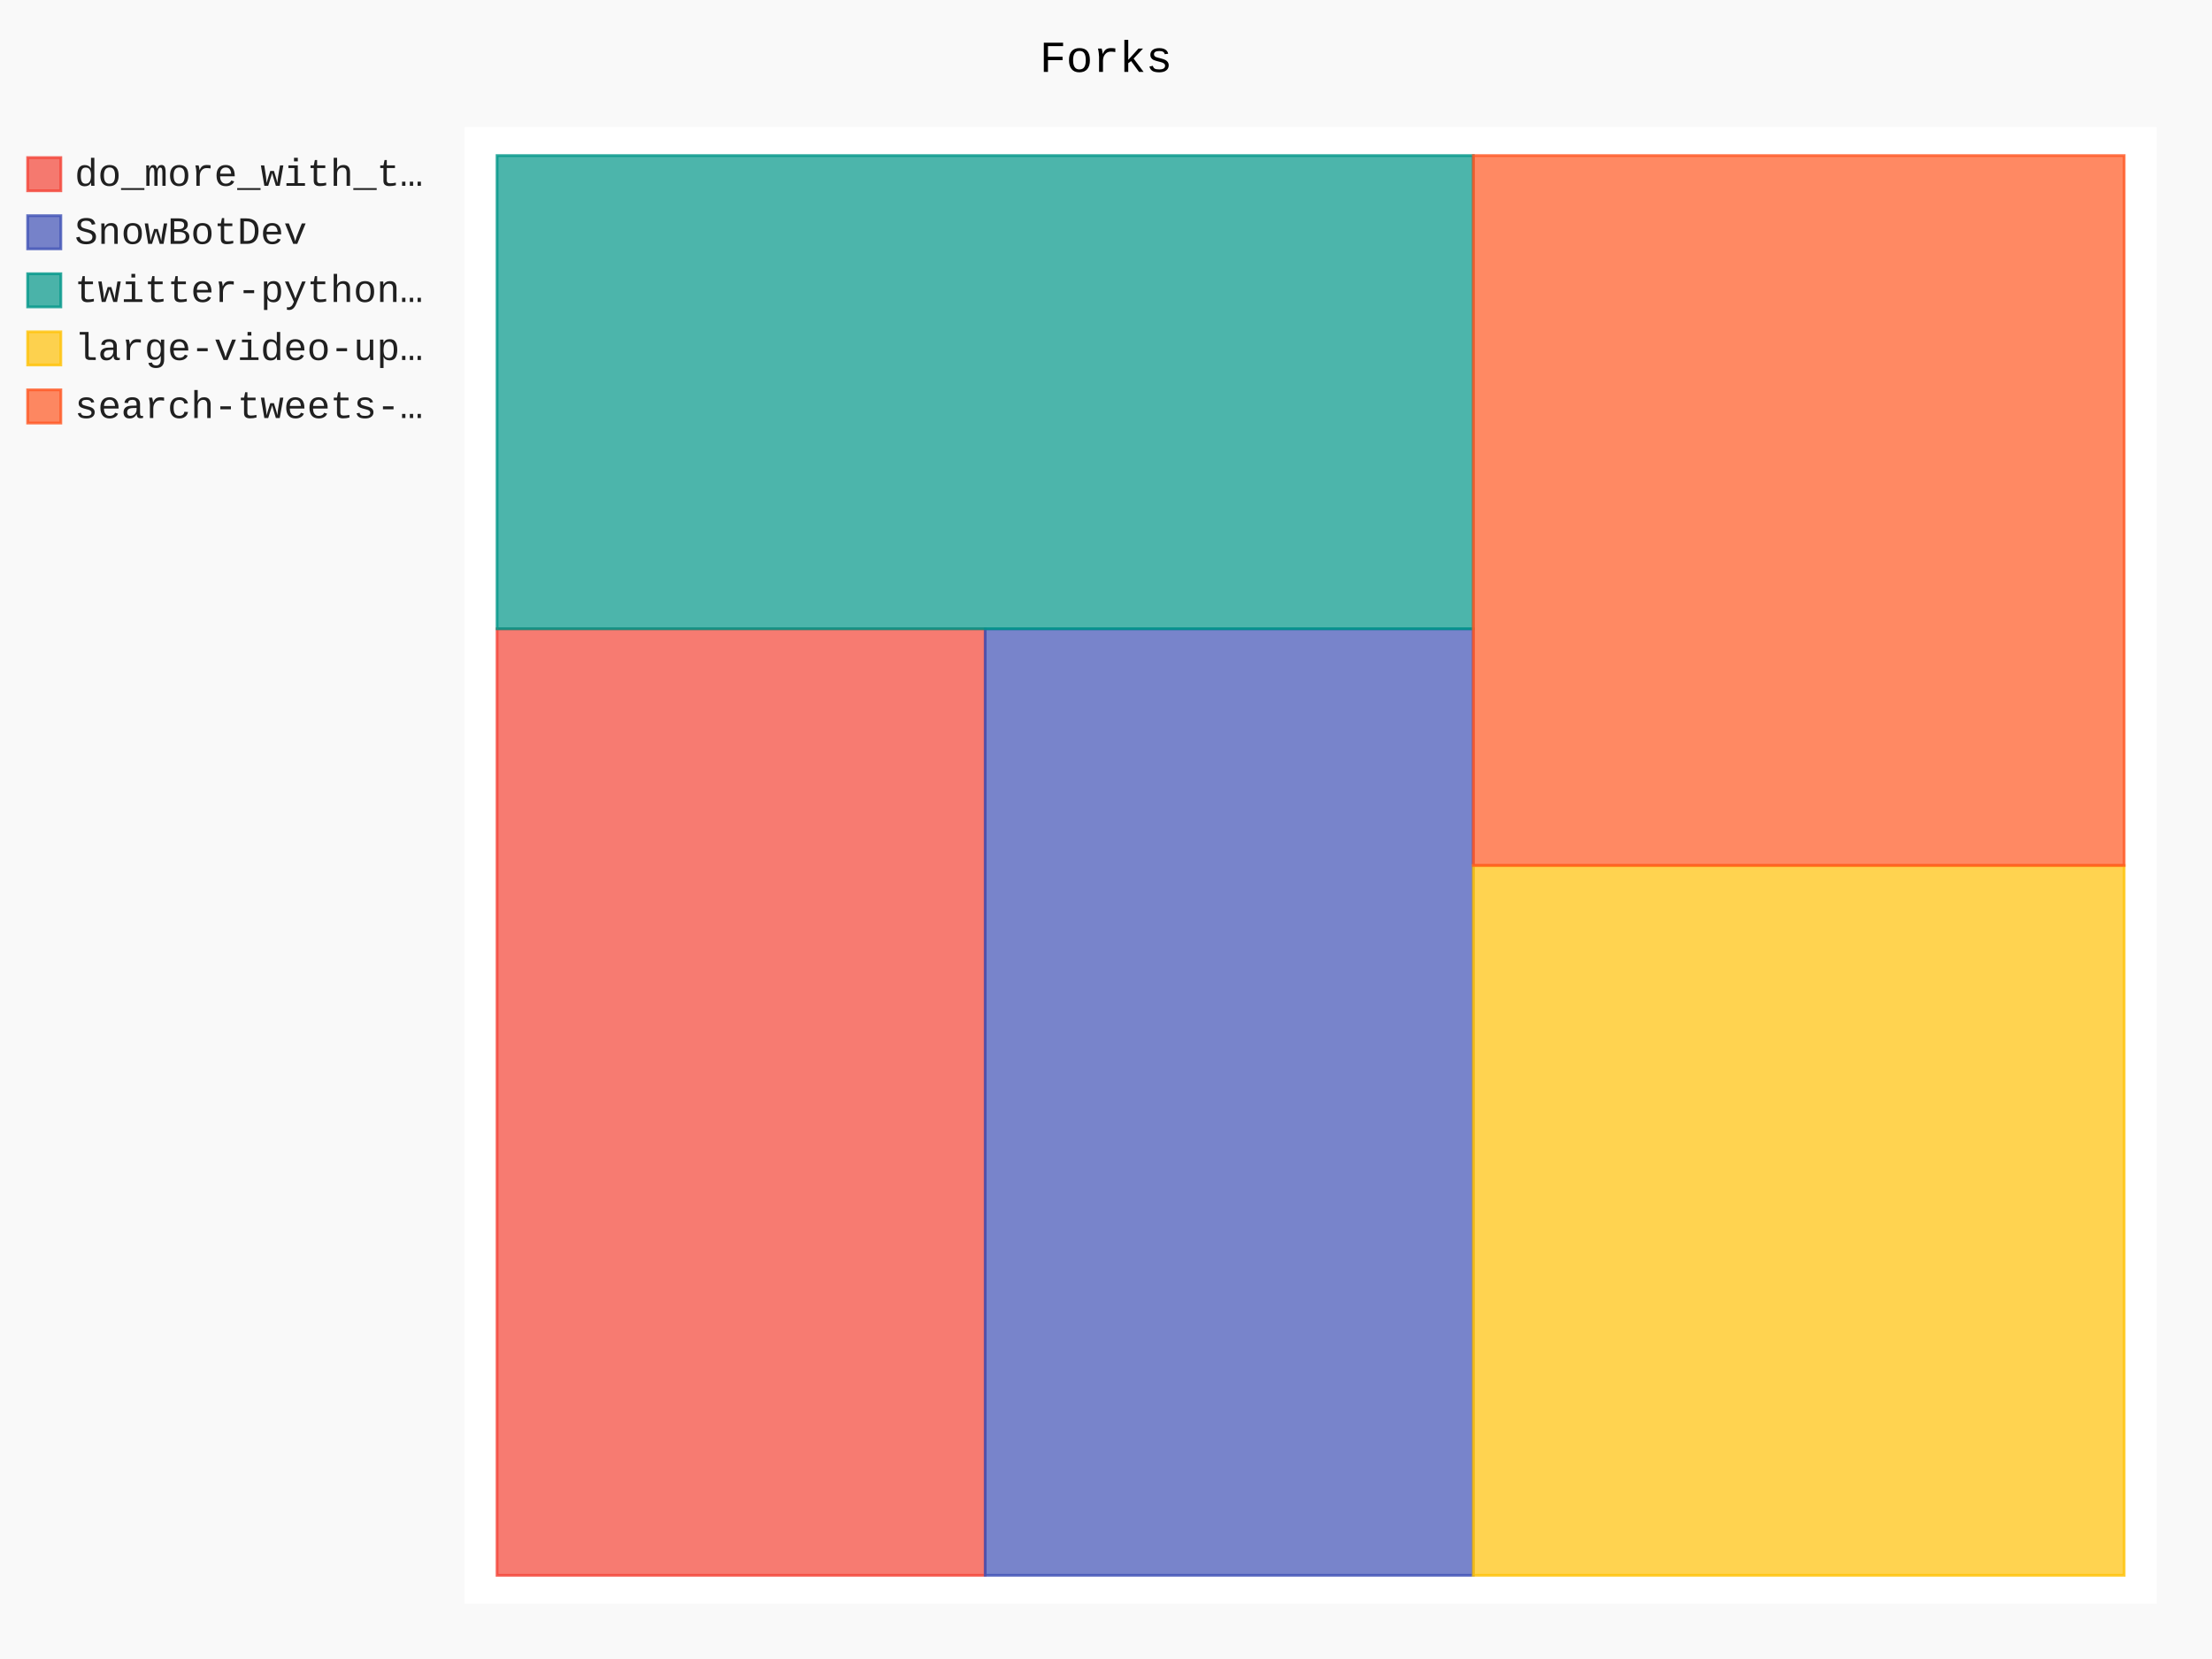
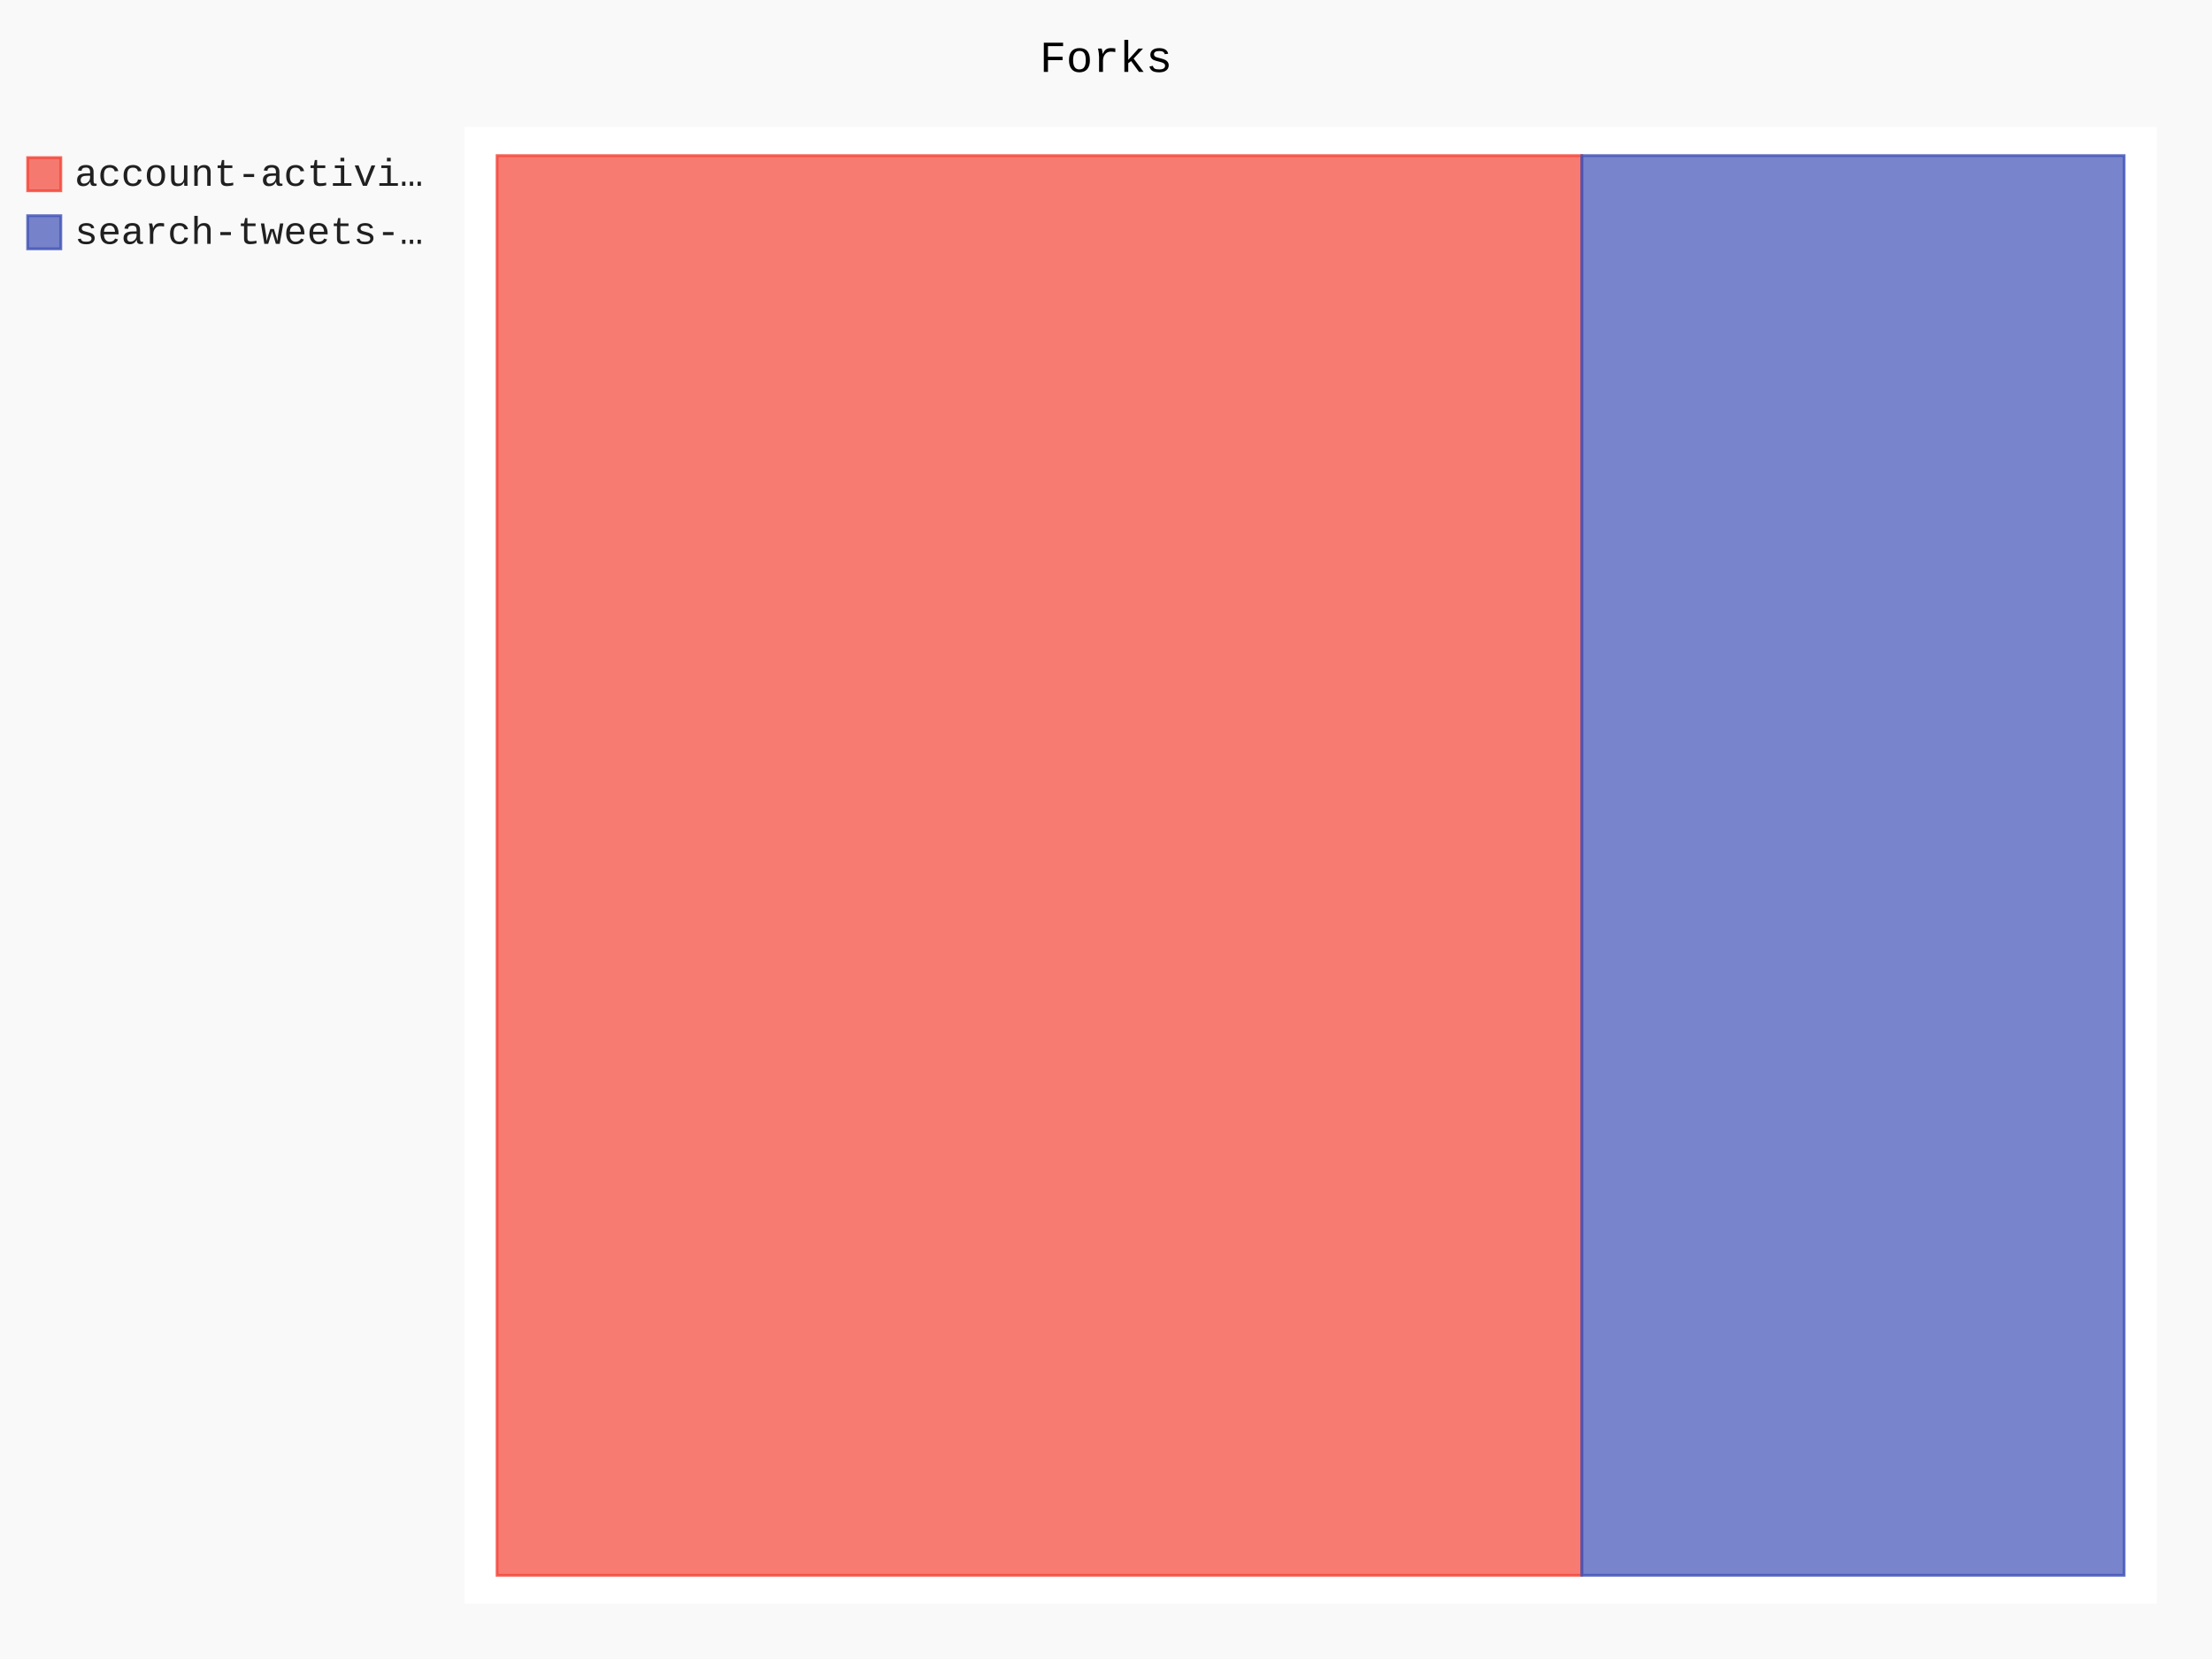
- <svg xmlns="http://www.w3.org/2000/svg" class="pygal-chart" id="chart-f72daa84-0789-4c52-a255-5c6b27b325b1" viewBox="0 0 800 600">
+ <svg xmlns="http://www.w3.org/2000/svg" class="pygal-chart" id="chart-ee387f30-01c0-4f81-97c3-9cfc1fc2a278" viewBox="0 0 800 600">
  <defs>
-     <style type="text/css">#chart-f72daa84-0789-4c52-a255-5c6b27b325b1{-webkit-user-select:none;-webkit-font-smoothing:antialiased;font-family:Consolas,"Liberation Mono",Menlo,Courier,monospace}#chart-f72daa84-0789-4c52-a255-5c6b27b325b1 .title{font-family:Consolas,"Liberation Mono",Menlo,Courier,monospace;font-size:16px}#chart-f72daa84-0789-4c52-a255-5c6b27b325b1 .legends .legend text{font-family:Consolas,"Liberation Mono",Menlo,Courier,monospace;font-size:14px}#chart-f72daa84-0789-4c52-a255-5c6b27b325b1 .axis text{font-family:Consolas,"Liberation Mono",Menlo,Courier,monospace;font-size:10px}#chart-f72daa84-0789-4c52-a255-5c6b27b325b1 .axis text.major{font-family:Consolas,"Liberation Mono",Menlo,Courier,monospace;font-size:10px}#chart-f72daa84-0789-4c52-a255-5c6b27b325b1 .text-overlay text.value{font-family:Consolas,"Liberation Mono",Menlo,Courier,monospace;font-size:16px}#chart-f72daa84-0789-4c52-a255-5c6b27b325b1 .text-overlay text.label{font-family:Consolas,"Liberation Mono",Menlo,Courier,monospace;font-size:10px}#chart-f72daa84-0789-4c52-a255-5c6b27b325b1 .tooltip{font-family:Consolas,"Liberation Mono",Menlo,Courier,monospace;font-size:14px}#chart-f72daa84-0789-4c52-a255-5c6b27b325b1 text.no_data{font-family:Consolas,"Liberation Mono",Menlo,Courier,monospace;font-size:64px}
- #chart-f72daa84-0789-4c52-a255-5c6b27b325b1{background-color:rgba(249,249,249,1)}#chart-f72daa84-0789-4c52-a255-5c6b27b325b1 path,#chart-f72daa84-0789-4c52-a255-5c6b27b325b1 line,#chart-f72daa84-0789-4c52-a255-5c6b27b325b1 rect,#chart-f72daa84-0789-4c52-a255-5c6b27b325b1 circle{-webkit-transition:150ms;-moz-transition:150ms;transition:150ms}#chart-f72daa84-0789-4c52-a255-5c6b27b325b1 .graph &gt; .background{fill:rgba(249,249,249,1)}#chart-f72daa84-0789-4c52-a255-5c6b27b325b1 .plot &gt; .background{fill:rgba(255,255,255,1)}#chart-f72daa84-0789-4c52-a255-5c6b27b325b1 .graph{fill:rgba(0,0,0,.87)}#chart-f72daa84-0789-4c52-a255-5c6b27b325b1 text.no_data{fill:rgba(0,0,0,1)}#chart-f72daa84-0789-4c52-a255-5c6b27b325b1 .title{fill:rgba(0,0,0,1)}#chart-f72daa84-0789-4c52-a255-5c6b27b325b1 .legends .legend text{fill:rgba(0,0,0,.87)}#chart-f72daa84-0789-4c52-a255-5c6b27b325b1 .legends .legend:hover text{fill:rgba(0,0,0,1)}#chart-f72daa84-0789-4c52-a255-5c6b27b325b1 .axis .line{stroke:rgba(0,0,0,1)}#chart-f72daa84-0789-4c52-a255-5c6b27b325b1 .axis .guide.line{stroke:rgba(0,0,0,.54)}#chart-f72daa84-0789-4c52-a255-5c6b27b325b1 .axis .major.line{stroke:rgba(0,0,0,.87)}#chart-f72daa84-0789-4c52-a255-5c6b27b325b1 .axis text.major{fill:rgba(0,0,0,1)}#chart-f72daa84-0789-4c52-a255-5c6b27b325b1 .axis.y .guides:hover .guide.line,#chart-f72daa84-0789-4c52-a255-5c6b27b325b1 .line-graph .axis.x .guides:hover .guide.line,#chart-f72daa84-0789-4c52-a255-5c6b27b325b1 .stackedline-graph .axis.x .guides:hover .guide.line,#chart-f72daa84-0789-4c52-a255-5c6b27b325b1 .xy-graph .axis.x .guides:hover .guide.line{stroke:rgba(0,0,0,1)}#chart-f72daa84-0789-4c52-a255-5c6b27b325b1 .axis .guides:hover text{fill:rgba(0,0,0,1)}#chart-f72daa84-0789-4c52-a255-5c6b27b325b1 .reactive{fill-opacity:.7;stroke-opacity:.8}#chart-f72daa84-0789-4c52-a255-5c6b27b325b1 .ci{stroke:rgba(0,0,0,.87)}#chart-f72daa84-0789-4c52-a255-5c6b27b325b1 .reactive.active,#chart-f72daa84-0789-4c52-a255-5c6b27b325b1 .active .reactive{fill-opacity:.8;stroke-opacity:.9;stroke-width:4}#chart-f72daa84-0789-4c52-a255-5c6b27b325b1 .ci .reactive.active{stroke-width:1.5}#chart-f72daa84-0789-4c52-a255-5c6b27b325b1 .series text{fill:rgba(0,0,0,1)}#chart-f72daa84-0789-4c52-a255-5c6b27b325b1 .tooltip rect{fill:rgba(255,255,255,1);stroke:rgba(0,0,0,1);-webkit-transition:opacity 150ms;-moz-transition:opacity 150ms;transition:opacity 150ms}#chart-f72daa84-0789-4c52-a255-5c6b27b325b1 .tooltip .label{fill:rgba(0,0,0,.87)}#chart-f72daa84-0789-4c52-a255-5c6b27b325b1 .tooltip .label{fill:rgba(0,0,0,.87)}#chart-f72daa84-0789-4c52-a255-5c6b27b325b1 .tooltip .legend{font-size:.8em;fill:rgba(0,0,0,.54)}#chart-f72daa84-0789-4c52-a255-5c6b27b325b1 .tooltip .x_label{font-size:.6em;fill:rgba(0,0,0,1)}#chart-f72daa84-0789-4c52-a255-5c6b27b325b1 .tooltip .xlink{font-size:.5em;text-decoration:underline}#chart-f72daa84-0789-4c52-a255-5c6b27b325b1 .tooltip .value{font-size:1.5em}#chart-f72daa84-0789-4c52-a255-5c6b27b325b1 .bound{font-size:.5em}#chart-f72daa84-0789-4c52-a255-5c6b27b325b1 .max-value{font-size:.75em;fill:rgba(0,0,0,.54)}#chart-f72daa84-0789-4c52-a255-5c6b27b325b1 .map-element{fill:rgba(255,255,255,1);stroke:rgba(0,0,0,.54) !important}#chart-f72daa84-0789-4c52-a255-5c6b27b325b1 .map-element .reactive{fill-opacity:inherit;stroke-opacity:inherit}#chart-f72daa84-0789-4c52-a255-5c6b27b325b1 .color-0,#chart-f72daa84-0789-4c52-a255-5c6b27b325b1 .color-0 a:visited{stroke:#F44336;fill:#F44336}#chart-f72daa84-0789-4c52-a255-5c6b27b325b1 .color-1,#chart-f72daa84-0789-4c52-a255-5c6b27b325b1 .color-1 a:visited{stroke:#3F51B5;fill:#3F51B5}#chart-f72daa84-0789-4c52-a255-5c6b27b325b1 .color-2,#chart-f72daa84-0789-4c52-a255-5c6b27b325b1 .color-2 a:visited{stroke:#009688;fill:#009688}#chart-f72daa84-0789-4c52-a255-5c6b27b325b1 .color-3,#chart-f72daa84-0789-4c52-a255-5c6b27b325b1 .color-3 a:visited{stroke:#FFC107;fill:#FFC107}#chart-f72daa84-0789-4c52-a255-5c6b27b325b1 .color-4,#chart-f72daa84-0789-4c52-a255-5c6b27b325b1 .color-4 a:visited{stroke:#FF5722;fill:#FF5722}#chart-f72daa84-0789-4c52-a255-5c6b27b325b1 .text-overlay .color-0 text{fill:black}#chart-f72daa84-0789-4c52-a255-5c6b27b325b1 .text-overlay .color-1 text{fill:black}#chart-f72daa84-0789-4c52-a255-5c6b27b325b1 .text-overlay .color-2 text{fill:black}#chart-f72daa84-0789-4c52-a255-5c6b27b325b1 .text-overlay .color-3 text{fill:black}#chart-f72daa84-0789-4c52-a255-5c6b27b325b1 .text-overlay .color-4 text{fill:black}
- #chart-f72daa84-0789-4c52-a255-5c6b27b325b1 text.no_data{text-anchor:middle}#chart-f72daa84-0789-4c52-a255-5c6b27b325b1 .guide.line{fill:none}#chart-f72daa84-0789-4c52-a255-5c6b27b325b1 .centered{text-anchor:middle}#chart-f72daa84-0789-4c52-a255-5c6b27b325b1 .title{text-anchor:middle}#chart-f72daa84-0789-4c52-a255-5c6b27b325b1 .legends .legend text{fill-opacity:1}#chart-f72daa84-0789-4c52-a255-5c6b27b325b1 .axis.x text{text-anchor:middle}#chart-f72daa84-0789-4c52-a255-5c6b27b325b1 .axis.x:not(.web) text[transform]{text-anchor:start}#chart-f72daa84-0789-4c52-a255-5c6b27b325b1 .axis.x:not(.web) text[transform].backwards{text-anchor:end}#chart-f72daa84-0789-4c52-a255-5c6b27b325b1 .axis.y text{text-anchor:end}#chart-f72daa84-0789-4c52-a255-5c6b27b325b1 .axis.y text[transform].backwards{text-anchor:start}#chart-f72daa84-0789-4c52-a255-5c6b27b325b1 .axis.y2 text{text-anchor:start}#chart-f72daa84-0789-4c52-a255-5c6b27b325b1 .axis.y2 text[transform].backwards{text-anchor:end}#chart-f72daa84-0789-4c52-a255-5c6b27b325b1 .axis .guide.line{stroke-dasharray:4,4}#chart-f72daa84-0789-4c52-a255-5c6b27b325b1 .axis .major.guide.line{stroke-dasharray:6,6}#chart-f72daa84-0789-4c52-a255-5c6b27b325b1 .horizontal .axis.y .guide.line,#chart-f72daa84-0789-4c52-a255-5c6b27b325b1 .horizontal .axis.y2 .guide.line,#chart-f72daa84-0789-4c52-a255-5c6b27b325b1 .vertical .axis.x .guide.line{opacity:0}#chart-f72daa84-0789-4c52-a255-5c6b27b325b1 .horizontal .axis.always_show .guide.line,#chart-f72daa84-0789-4c52-a255-5c6b27b325b1 .vertical .axis.always_show .guide.line{opacity:1 !important}#chart-f72daa84-0789-4c52-a255-5c6b27b325b1 .axis.y .guides:hover .guide.line,#chart-f72daa84-0789-4c52-a255-5c6b27b325b1 .axis.y2 .guides:hover .guide.line,#chart-f72daa84-0789-4c52-a255-5c6b27b325b1 .axis.x .guides:hover .guide.line{opacity:1}#chart-f72daa84-0789-4c52-a255-5c6b27b325b1 .axis .guides:hover text{opacity:1}#chart-f72daa84-0789-4c52-a255-5c6b27b325b1 .nofill{fill:none}#chart-f72daa84-0789-4c52-a255-5c6b27b325b1 .subtle-fill{fill-opacity:.2}#chart-f72daa84-0789-4c52-a255-5c6b27b325b1 .dot{stroke-width:1px;fill-opacity:1}#chart-f72daa84-0789-4c52-a255-5c6b27b325b1 .dot.active{stroke-width:5px}#chart-f72daa84-0789-4c52-a255-5c6b27b325b1 .dot.negative{fill:transparent}#chart-f72daa84-0789-4c52-a255-5c6b27b325b1 text,#chart-f72daa84-0789-4c52-a255-5c6b27b325b1 tspan{stroke:none !important}#chart-f72daa84-0789-4c52-a255-5c6b27b325b1 .series text.active{opacity:1}#chart-f72daa84-0789-4c52-a255-5c6b27b325b1 .tooltip rect{fill-opacity:.95;stroke-width:.5}#chart-f72daa84-0789-4c52-a255-5c6b27b325b1 .tooltip text{fill-opacity:1}#chart-f72daa84-0789-4c52-a255-5c6b27b325b1 .showable{visibility:hidden}#chart-f72daa84-0789-4c52-a255-5c6b27b325b1 .showable.shown{visibility:visible}#chart-f72daa84-0789-4c52-a255-5c6b27b325b1 .gauge-background{fill:rgba(229,229,229,1);stroke:none}#chart-f72daa84-0789-4c52-a255-5c6b27b325b1 .bg-lines{stroke:rgba(249,249,249,1);stroke-width:2px}</style>
+     <style type="text/css">#chart-ee387f30-01c0-4f81-97c3-9cfc1fc2a278{-webkit-user-select:none;-webkit-font-smoothing:antialiased;font-family:Consolas,"Liberation Mono",Menlo,Courier,monospace}#chart-ee387f30-01c0-4f81-97c3-9cfc1fc2a278 .title{font-family:Consolas,"Liberation Mono",Menlo,Courier,monospace;font-size:16px}#chart-ee387f30-01c0-4f81-97c3-9cfc1fc2a278 .legends .legend text{font-family:Consolas,"Liberation Mono",Menlo,Courier,monospace;font-size:14px}#chart-ee387f30-01c0-4f81-97c3-9cfc1fc2a278 .axis text{font-family:Consolas,"Liberation Mono",Menlo,Courier,monospace;font-size:10px}#chart-ee387f30-01c0-4f81-97c3-9cfc1fc2a278 .axis text.major{font-family:Consolas,"Liberation Mono",Menlo,Courier,monospace;font-size:10px}#chart-ee387f30-01c0-4f81-97c3-9cfc1fc2a278 .text-overlay text.value{font-family:Consolas,"Liberation Mono",Menlo,Courier,monospace;font-size:16px}#chart-ee387f30-01c0-4f81-97c3-9cfc1fc2a278 .text-overlay text.label{font-family:Consolas,"Liberation Mono",Menlo,Courier,monospace;font-size:10px}#chart-ee387f30-01c0-4f81-97c3-9cfc1fc2a278 .tooltip{font-family:Consolas,"Liberation Mono",Menlo,Courier,monospace;font-size:14px}#chart-ee387f30-01c0-4f81-97c3-9cfc1fc2a278 text.no_data{font-family:Consolas,"Liberation Mono",Menlo,Courier,monospace;font-size:64px}
+ #chart-ee387f30-01c0-4f81-97c3-9cfc1fc2a278{background-color:rgba(249,249,249,1)}#chart-ee387f30-01c0-4f81-97c3-9cfc1fc2a278 path,#chart-ee387f30-01c0-4f81-97c3-9cfc1fc2a278 line,#chart-ee387f30-01c0-4f81-97c3-9cfc1fc2a278 rect,#chart-ee387f30-01c0-4f81-97c3-9cfc1fc2a278 circle{-webkit-transition:150ms;-moz-transition:150ms;transition:150ms}#chart-ee387f30-01c0-4f81-97c3-9cfc1fc2a278 .graph &gt; .background{fill:rgba(249,249,249,1)}#chart-ee387f30-01c0-4f81-97c3-9cfc1fc2a278 .plot &gt; .background{fill:rgba(255,255,255,1)}#chart-ee387f30-01c0-4f81-97c3-9cfc1fc2a278 .graph{fill:rgba(0,0,0,.87)}#chart-ee387f30-01c0-4f81-97c3-9cfc1fc2a278 text.no_data{fill:rgba(0,0,0,1)}#chart-ee387f30-01c0-4f81-97c3-9cfc1fc2a278 .title{fill:rgba(0,0,0,1)}#chart-ee387f30-01c0-4f81-97c3-9cfc1fc2a278 .legends .legend text{fill:rgba(0,0,0,.87)}#chart-ee387f30-01c0-4f81-97c3-9cfc1fc2a278 .legends .legend:hover text{fill:rgba(0,0,0,1)}#chart-ee387f30-01c0-4f81-97c3-9cfc1fc2a278 .axis .line{stroke:rgba(0,0,0,1)}#chart-ee387f30-01c0-4f81-97c3-9cfc1fc2a278 .axis .guide.line{stroke:rgba(0,0,0,.54)}#chart-ee387f30-01c0-4f81-97c3-9cfc1fc2a278 .axis .major.line{stroke:rgba(0,0,0,.87)}#chart-ee387f30-01c0-4f81-97c3-9cfc1fc2a278 .axis text.major{fill:rgba(0,0,0,1)}#chart-ee387f30-01c0-4f81-97c3-9cfc1fc2a278 .axis.y .guides:hover .guide.line,#chart-ee387f30-01c0-4f81-97c3-9cfc1fc2a278 .line-graph .axis.x .guides:hover .guide.line,#chart-ee387f30-01c0-4f81-97c3-9cfc1fc2a278 .stackedline-graph .axis.x .guides:hover .guide.line,#chart-ee387f30-01c0-4f81-97c3-9cfc1fc2a278 .xy-graph .axis.x .guides:hover .guide.line{stroke:rgba(0,0,0,1)}#chart-ee387f30-01c0-4f81-97c3-9cfc1fc2a278 .axis .guides:hover text{fill:rgba(0,0,0,1)}#chart-ee387f30-01c0-4f81-97c3-9cfc1fc2a278 .reactive{fill-opacity:.7;stroke-opacity:.8}#chart-ee387f30-01c0-4f81-97c3-9cfc1fc2a278 .ci{stroke:rgba(0,0,0,.87)}#chart-ee387f30-01c0-4f81-97c3-9cfc1fc2a278 .reactive.active,#chart-ee387f30-01c0-4f81-97c3-9cfc1fc2a278 .active .reactive{fill-opacity:.8;stroke-opacity:.9;stroke-width:4}#chart-ee387f30-01c0-4f81-97c3-9cfc1fc2a278 .ci .reactive.active{stroke-width:1.5}#chart-ee387f30-01c0-4f81-97c3-9cfc1fc2a278 .series text{fill:rgba(0,0,0,1)}#chart-ee387f30-01c0-4f81-97c3-9cfc1fc2a278 .tooltip rect{fill:rgba(255,255,255,1);stroke:rgba(0,0,0,1);-webkit-transition:opacity 150ms;-moz-transition:opacity 150ms;transition:opacity 150ms}#chart-ee387f30-01c0-4f81-97c3-9cfc1fc2a278 .tooltip .label{fill:rgba(0,0,0,.87)}#chart-ee387f30-01c0-4f81-97c3-9cfc1fc2a278 .tooltip .label{fill:rgba(0,0,0,.87)}#chart-ee387f30-01c0-4f81-97c3-9cfc1fc2a278 .tooltip .legend{font-size:.8em;fill:rgba(0,0,0,.54)}#chart-ee387f30-01c0-4f81-97c3-9cfc1fc2a278 .tooltip .x_label{font-size:.6em;fill:rgba(0,0,0,1)}#chart-ee387f30-01c0-4f81-97c3-9cfc1fc2a278 .tooltip .xlink{font-size:.5em;text-decoration:underline}#chart-ee387f30-01c0-4f81-97c3-9cfc1fc2a278 .tooltip .value{font-size:1.5em}#chart-ee387f30-01c0-4f81-97c3-9cfc1fc2a278 .bound{font-size:.5em}#chart-ee387f30-01c0-4f81-97c3-9cfc1fc2a278 .max-value{font-size:.75em;fill:rgba(0,0,0,.54)}#chart-ee387f30-01c0-4f81-97c3-9cfc1fc2a278 .map-element{fill:rgba(255,255,255,1);stroke:rgba(0,0,0,.54) !important}#chart-ee387f30-01c0-4f81-97c3-9cfc1fc2a278 .map-element .reactive{fill-opacity:inherit;stroke-opacity:inherit}#chart-ee387f30-01c0-4f81-97c3-9cfc1fc2a278 .color-0,#chart-ee387f30-01c0-4f81-97c3-9cfc1fc2a278 .color-0 a:visited{stroke:#F44336;fill:#F44336}#chart-ee387f30-01c0-4f81-97c3-9cfc1fc2a278 .color-1,#chart-ee387f30-01c0-4f81-97c3-9cfc1fc2a278 .color-1 a:visited{stroke:#3F51B5;fill:#3F51B5}#chart-ee387f30-01c0-4f81-97c3-9cfc1fc2a278 .text-overlay .color-0 text{fill:black}#chart-ee387f30-01c0-4f81-97c3-9cfc1fc2a278 .text-overlay .color-1 text{fill:black}
+ #chart-ee387f30-01c0-4f81-97c3-9cfc1fc2a278 text.no_data{text-anchor:middle}#chart-ee387f30-01c0-4f81-97c3-9cfc1fc2a278 .guide.line{fill:none}#chart-ee387f30-01c0-4f81-97c3-9cfc1fc2a278 .centered{text-anchor:middle}#chart-ee387f30-01c0-4f81-97c3-9cfc1fc2a278 .title{text-anchor:middle}#chart-ee387f30-01c0-4f81-97c3-9cfc1fc2a278 .legends .legend text{fill-opacity:1}#chart-ee387f30-01c0-4f81-97c3-9cfc1fc2a278 .axis.x text{text-anchor:middle}#chart-ee387f30-01c0-4f81-97c3-9cfc1fc2a278 .axis.x:not(.web) text[transform]{text-anchor:start}#chart-ee387f30-01c0-4f81-97c3-9cfc1fc2a278 .axis.x:not(.web) text[transform].backwards{text-anchor:end}#chart-ee387f30-01c0-4f81-97c3-9cfc1fc2a278 .axis.y text{text-anchor:end}#chart-ee387f30-01c0-4f81-97c3-9cfc1fc2a278 .axis.y text[transform].backwards{text-anchor:start}#chart-ee387f30-01c0-4f81-97c3-9cfc1fc2a278 .axis.y2 text{text-anchor:start}#chart-ee387f30-01c0-4f81-97c3-9cfc1fc2a278 .axis.y2 text[transform].backwards{text-anchor:end}#chart-ee387f30-01c0-4f81-97c3-9cfc1fc2a278 .axis .guide.line{stroke-dasharray:4,4}#chart-ee387f30-01c0-4f81-97c3-9cfc1fc2a278 .axis .major.guide.line{stroke-dasharray:6,6}#chart-ee387f30-01c0-4f81-97c3-9cfc1fc2a278 .horizontal .axis.y .guide.line,#chart-ee387f30-01c0-4f81-97c3-9cfc1fc2a278 .horizontal .axis.y2 .guide.line,#chart-ee387f30-01c0-4f81-97c3-9cfc1fc2a278 .vertical .axis.x .guide.line{opacity:0}#chart-ee387f30-01c0-4f81-97c3-9cfc1fc2a278 .horizontal .axis.always_show .guide.line,#chart-ee387f30-01c0-4f81-97c3-9cfc1fc2a278 .vertical .axis.always_show .guide.line{opacity:1 !important}#chart-ee387f30-01c0-4f81-97c3-9cfc1fc2a278 .axis.y .guides:hover .guide.line,#chart-ee387f30-01c0-4f81-97c3-9cfc1fc2a278 .axis.y2 .guides:hover .guide.line,#chart-ee387f30-01c0-4f81-97c3-9cfc1fc2a278 .axis.x .guides:hover .guide.line{opacity:1}#chart-ee387f30-01c0-4f81-97c3-9cfc1fc2a278 .axis .guides:hover text{opacity:1}#chart-ee387f30-01c0-4f81-97c3-9cfc1fc2a278 .nofill{fill:none}#chart-ee387f30-01c0-4f81-97c3-9cfc1fc2a278 .subtle-fill{fill-opacity:.2}#chart-ee387f30-01c0-4f81-97c3-9cfc1fc2a278 .dot{stroke-width:1px;fill-opacity:1}#chart-ee387f30-01c0-4f81-97c3-9cfc1fc2a278 .dot.active{stroke-width:5px}#chart-ee387f30-01c0-4f81-97c3-9cfc1fc2a278 .dot.negative{fill:transparent}#chart-ee387f30-01c0-4f81-97c3-9cfc1fc2a278 text,#chart-ee387f30-01c0-4f81-97c3-9cfc1fc2a278 tspan{stroke:none !important}#chart-ee387f30-01c0-4f81-97c3-9cfc1fc2a278 .series text.active{opacity:1}#chart-ee387f30-01c0-4f81-97c3-9cfc1fc2a278 .tooltip rect{fill-opacity:.95;stroke-width:.5}#chart-ee387f30-01c0-4f81-97c3-9cfc1fc2a278 .tooltip text{fill-opacity:1}#chart-ee387f30-01c0-4f81-97c3-9cfc1fc2a278 .showable{visibility:hidden}#chart-ee387f30-01c0-4f81-97c3-9cfc1fc2a278 .showable.shown{visibility:visible}#chart-ee387f30-01c0-4f81-97c3-9cfc1fc2a278 .gauge-background{fill:rgba(229,229,229,1);stroke:none}#chart-ee387f30-01c0-4f81-97c3-9cfc1fc2a278 .bg-lines{stroke:rgba(249,249,249,1);stroke-width:2px}</style>
  </defs>
  <g class="graph treemap-graph vertical">
    <rect class="background" height="600" width="800" x="0" y="0" />
    <g class="plot" transform="translate(168, 46)">
      <rect class="background" height="534" width="612.0" x="0" y="0" />
      <g class="series serie-0 color-0">
        <g class="rects">
          <g class="rect">
-             <rect class="rect reactive tooltip-trigger" height="342.308" width="176.538" x="11.769" y="181.423" />
+             <rect class="rect reactive tooltip-trigger" height="513.462" width="392.308" x="11.769" y="10.269" />
          </g>
        </g>
      </g>
      <g class="series serie-1 color-1">
        <g class="rects">
          <g class="rect">
-             <rect class="rect reactive tooltip-trigger" height="342.308" width="176.538" x="188.308" y="181.423" />
-           </g>
-         </g>
-       </g>
-       <g class="series serie-2 color-2">
-         <g class="rects">
-           <g class="rect">
-             <rect class="rect reactive tooltip-trigger" height="171.154" width="353.077" x="11.769" y="10.269" />
-           </g>
-         </g>
-       </g>
-       <g class="series serie-3 color-3">
-         <g class="rects">
-           <g class="rect">
-             <rect class="rect reactive tooltip-trigger" height="256.731" width="235.385" x="364.846" y="267.0" />
-           </g>
-         </g>
-       </g>
-       <g class="series serie-4 color-4">
-         <g class="rects">
-           <g class="rect">
-             <rect class="rect reactive tooltip-trigger" height="256.731" width="235.385" x="364.846" y="10.269" />
+             <rect class="rect reactive tooltip-trigger" height="513.462" width="196.154" x="404.077" y="10.269" />
          </g>
        </g>
      </g>
    </g>
    <g class="titles">
      <text class="title plot_title" x="400.0" y="26">Forks</text>
    </g>
    <g class="plot overlay" transform="translate(168, 46)">
      <g class="series serie-0 color-0" />
      <g class="series serie-1 color-1" />
-       <g class="series serie-2 color-2" />
-       <g class="series serie-3 color-3" />
-       <g class="series serie-4 color-4" />
    </g>
    <g class="plot text-overlay" transform="translate(168, 46)">
      <g class="series serie-0 color-0" />
      <g class="series serie-1 color-1" />
-       <g class="series serie-2 color-2" />
-       <g class="series serie-3 color-3" />
-       <g class="series serie-4 color-4" />
    </g>
    <g class="plot tooltip-overlay" transform="translate(168, 46)">
      <g class="tooltip" style="opacity: 0" transform="translate(0 0)">
        <rect class="tooltip-box" height="0" rx="0" ry="0" width="0" />
        <g class="text" />
      </g>
    </g>
    <g class="legends" transform="translate(10, 56)">
      <g class="legend reactive activate-serie" id="activate-serie-0">
        <rect class="color-0 reactive" height="12" width="12" x="0.0" y="1.0" />
-         <text x="17.0" y="11.2">do_more_with_t…</text>
+         <text x="17.0" y="11.2">account-activi…</text>
      </g>
      <g class="legend reactive activate-serie" id="activate-serie-1">
        <rect class="color-1 reactive" height="12" width="12" x="0.0" y="22.0" />
-         <text x="17.0" y="32.2">SnowBotDev</text>
-       </g>
-       <g class="legend reactive activate-serie" id="activate-serie-2">
-         <rect class="color-2 reactive" height="12" width="12" x="0.0" y="43.0" />
-         <text x="17.0" y="53.2">twitter-python…</text>
-       </g>
-       <g class="legend reactive activate-serie" id="activate-serie-3">
-         <rect class="color-3 reactive" height="12" width="12" x="0.0" y="64.0" />
-         <text x="17.0" y="74.2">large-video-up…</text>
-       </g>
-       <g class="legend reactive activate-serie" id="activate-serie-4">
-         <rect class="color-4 reactive" height="12" width="12" x="0.0" y="85.0" />
-         <text x="17.0" y="95.2">search-tweets-…</text>
+         <text x="17.0" y="32.2">search-tweets-…</text>
      </g>
    </g>
    <g class="legends" transform="translate(790, 56)" />
  </g>
</svg>
